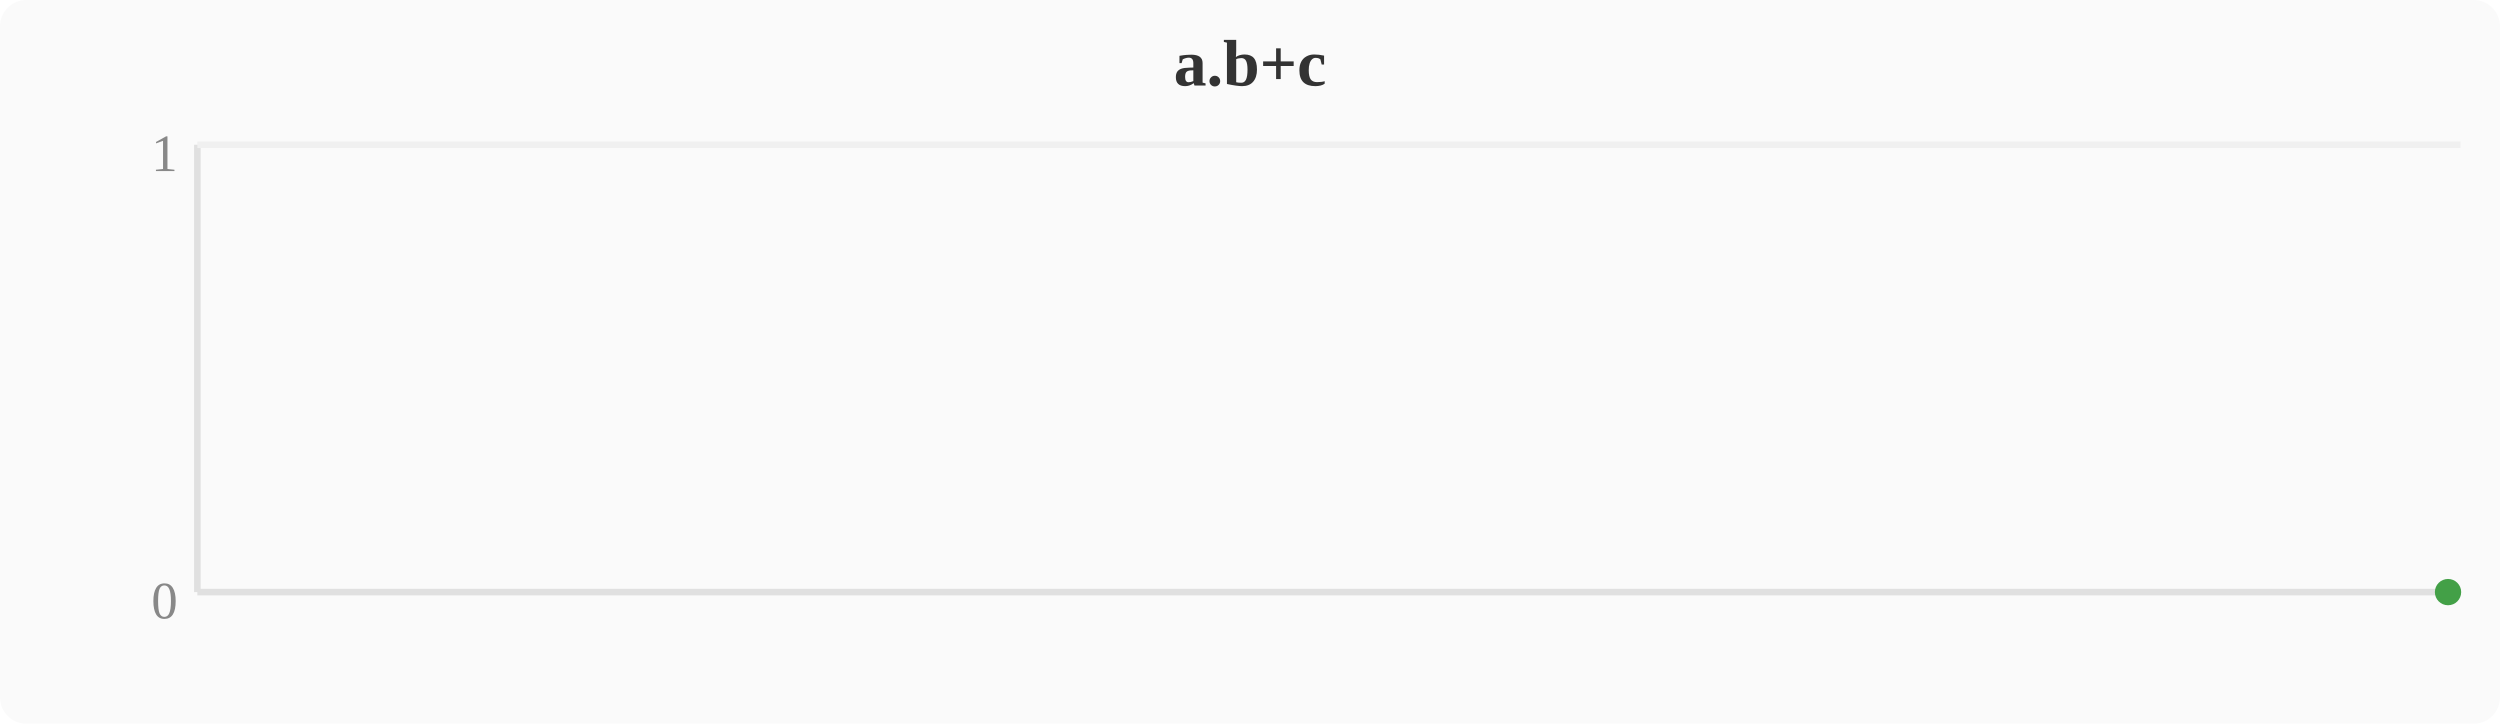
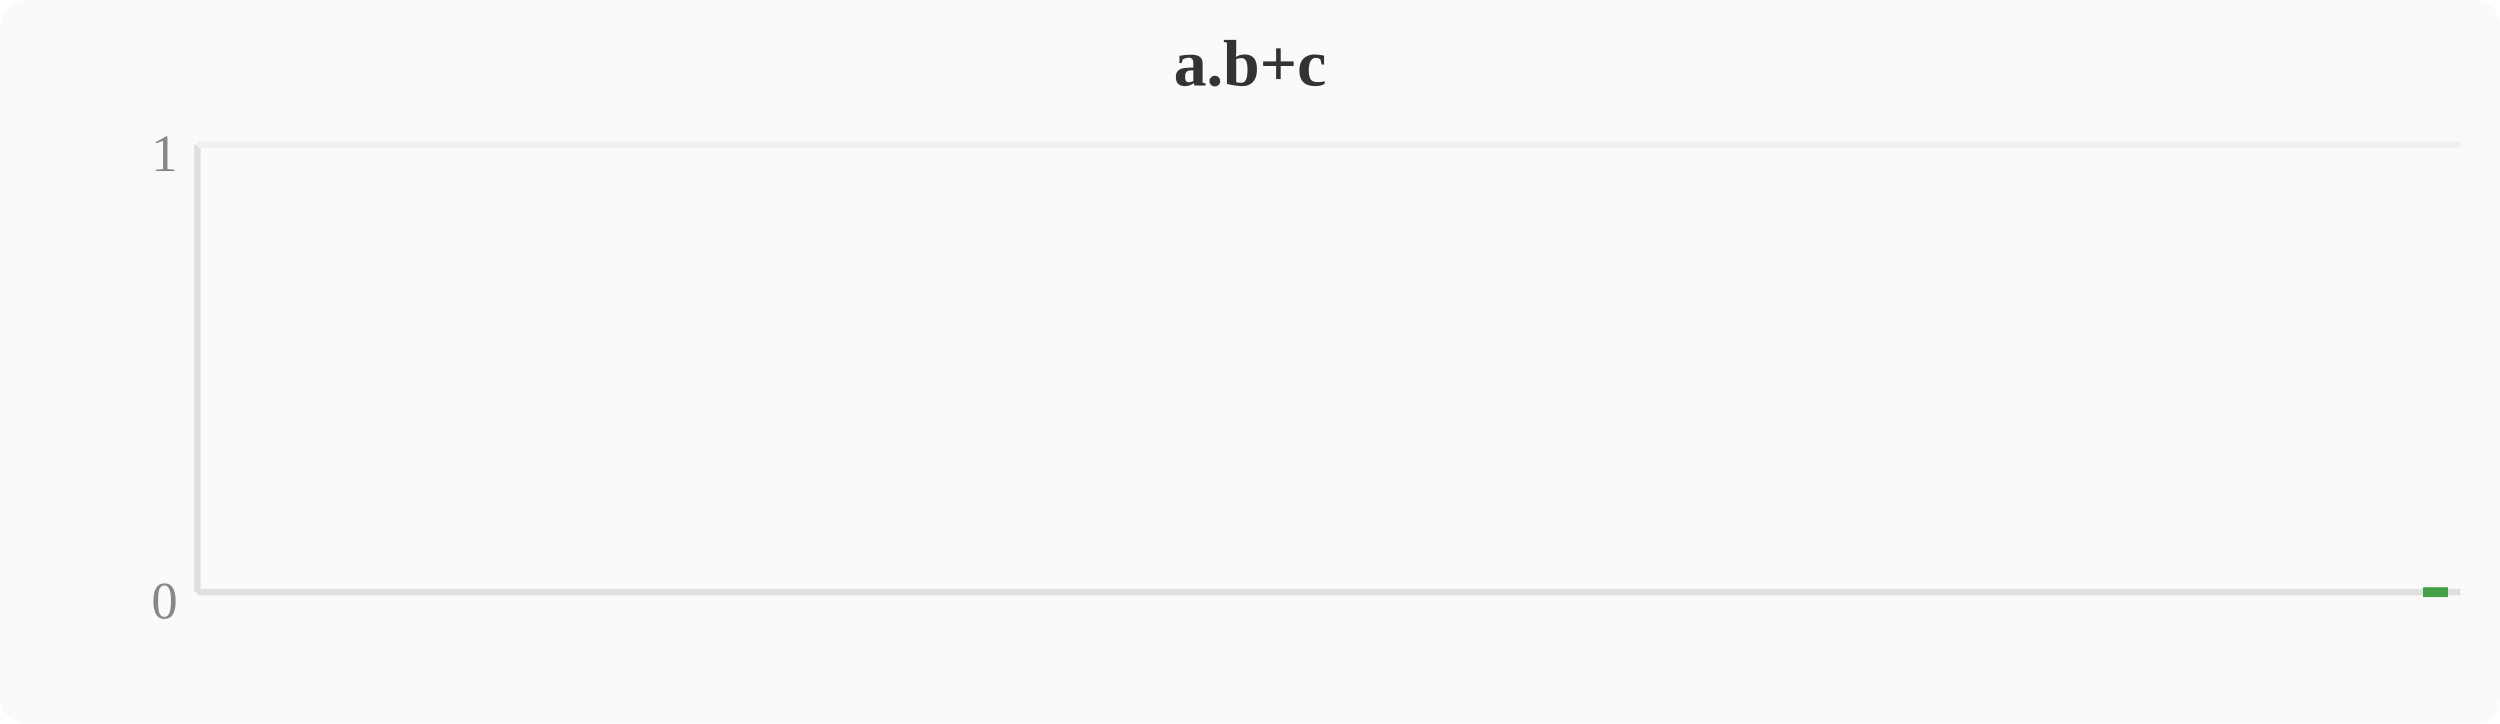
<svg xmlns="http://www.w3.org/2000/svg" width="380" height="110" viewBox="0 0 380 110">
  <rect width="380" height="110" fill="#fafafa" rx="4" />
  <text x="190" y="13" text-anchor="middle" font-size="10" font-weight="bold" fill="#333">a.b+c</text>
  <line x1="30" y1="22" x2="30" y2="90" stroke="#e0e0e0" stroke-width="1" />
  <line x1="30" y1="90" x2="374" y2="90" stroke="#e0e0e0" stroke-width="1" />
  <line x1="30" y1="22" x2="374" y2="22" stroke="#f0f0f0" stroke-width="1" />
  <text x="27" y="94" text-anchor="end" font-size="8" fill="#888">0</text>
  <text x="27" y="26" text-anchor="end" font-size="8" fill="#888">1</text>
-   <circle cx="372.1" cy="90.0" r="2" fill="#43a047" />
+   <polygon points="368.3,90.0 372.1,90.0 372.1,90 368.3,90" fill="#43a047" opacity="0.15" />
+   <polyline points="368.3,90.0 372.1,90.0" fill="none" stroke="#43a047" stroke-width="1.5" stroke-linejoin="round" />
</svg>
